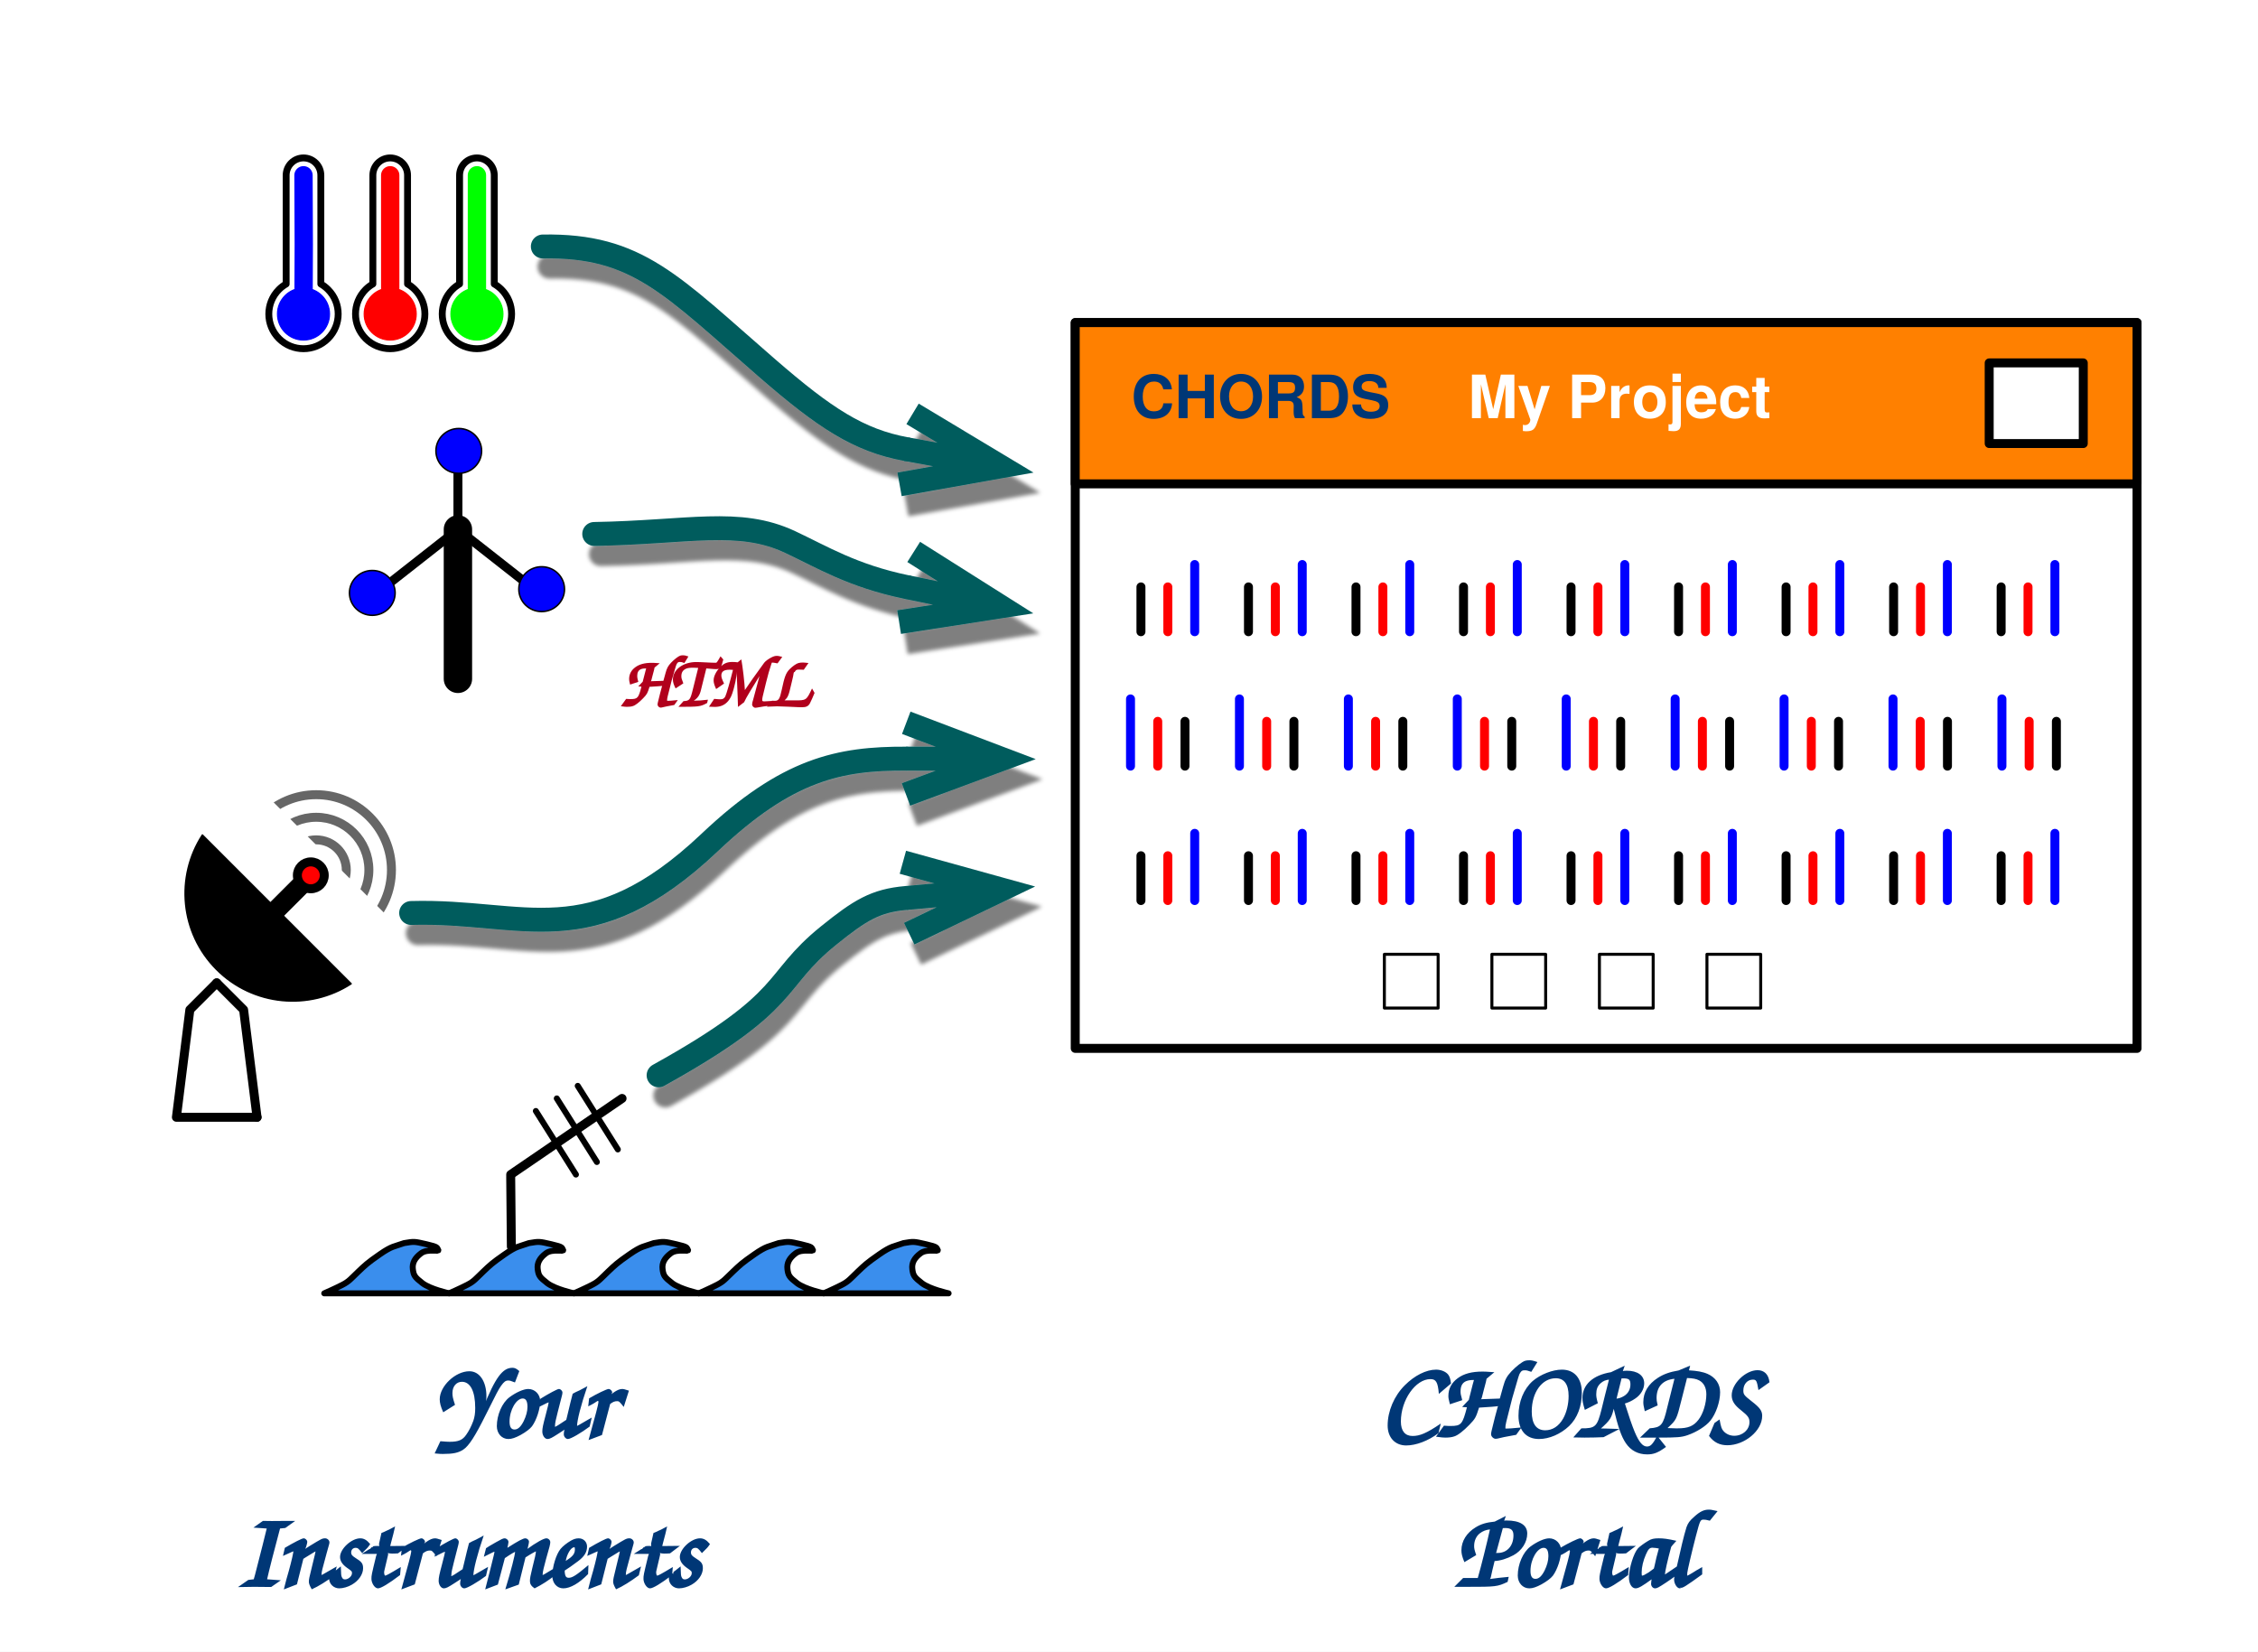
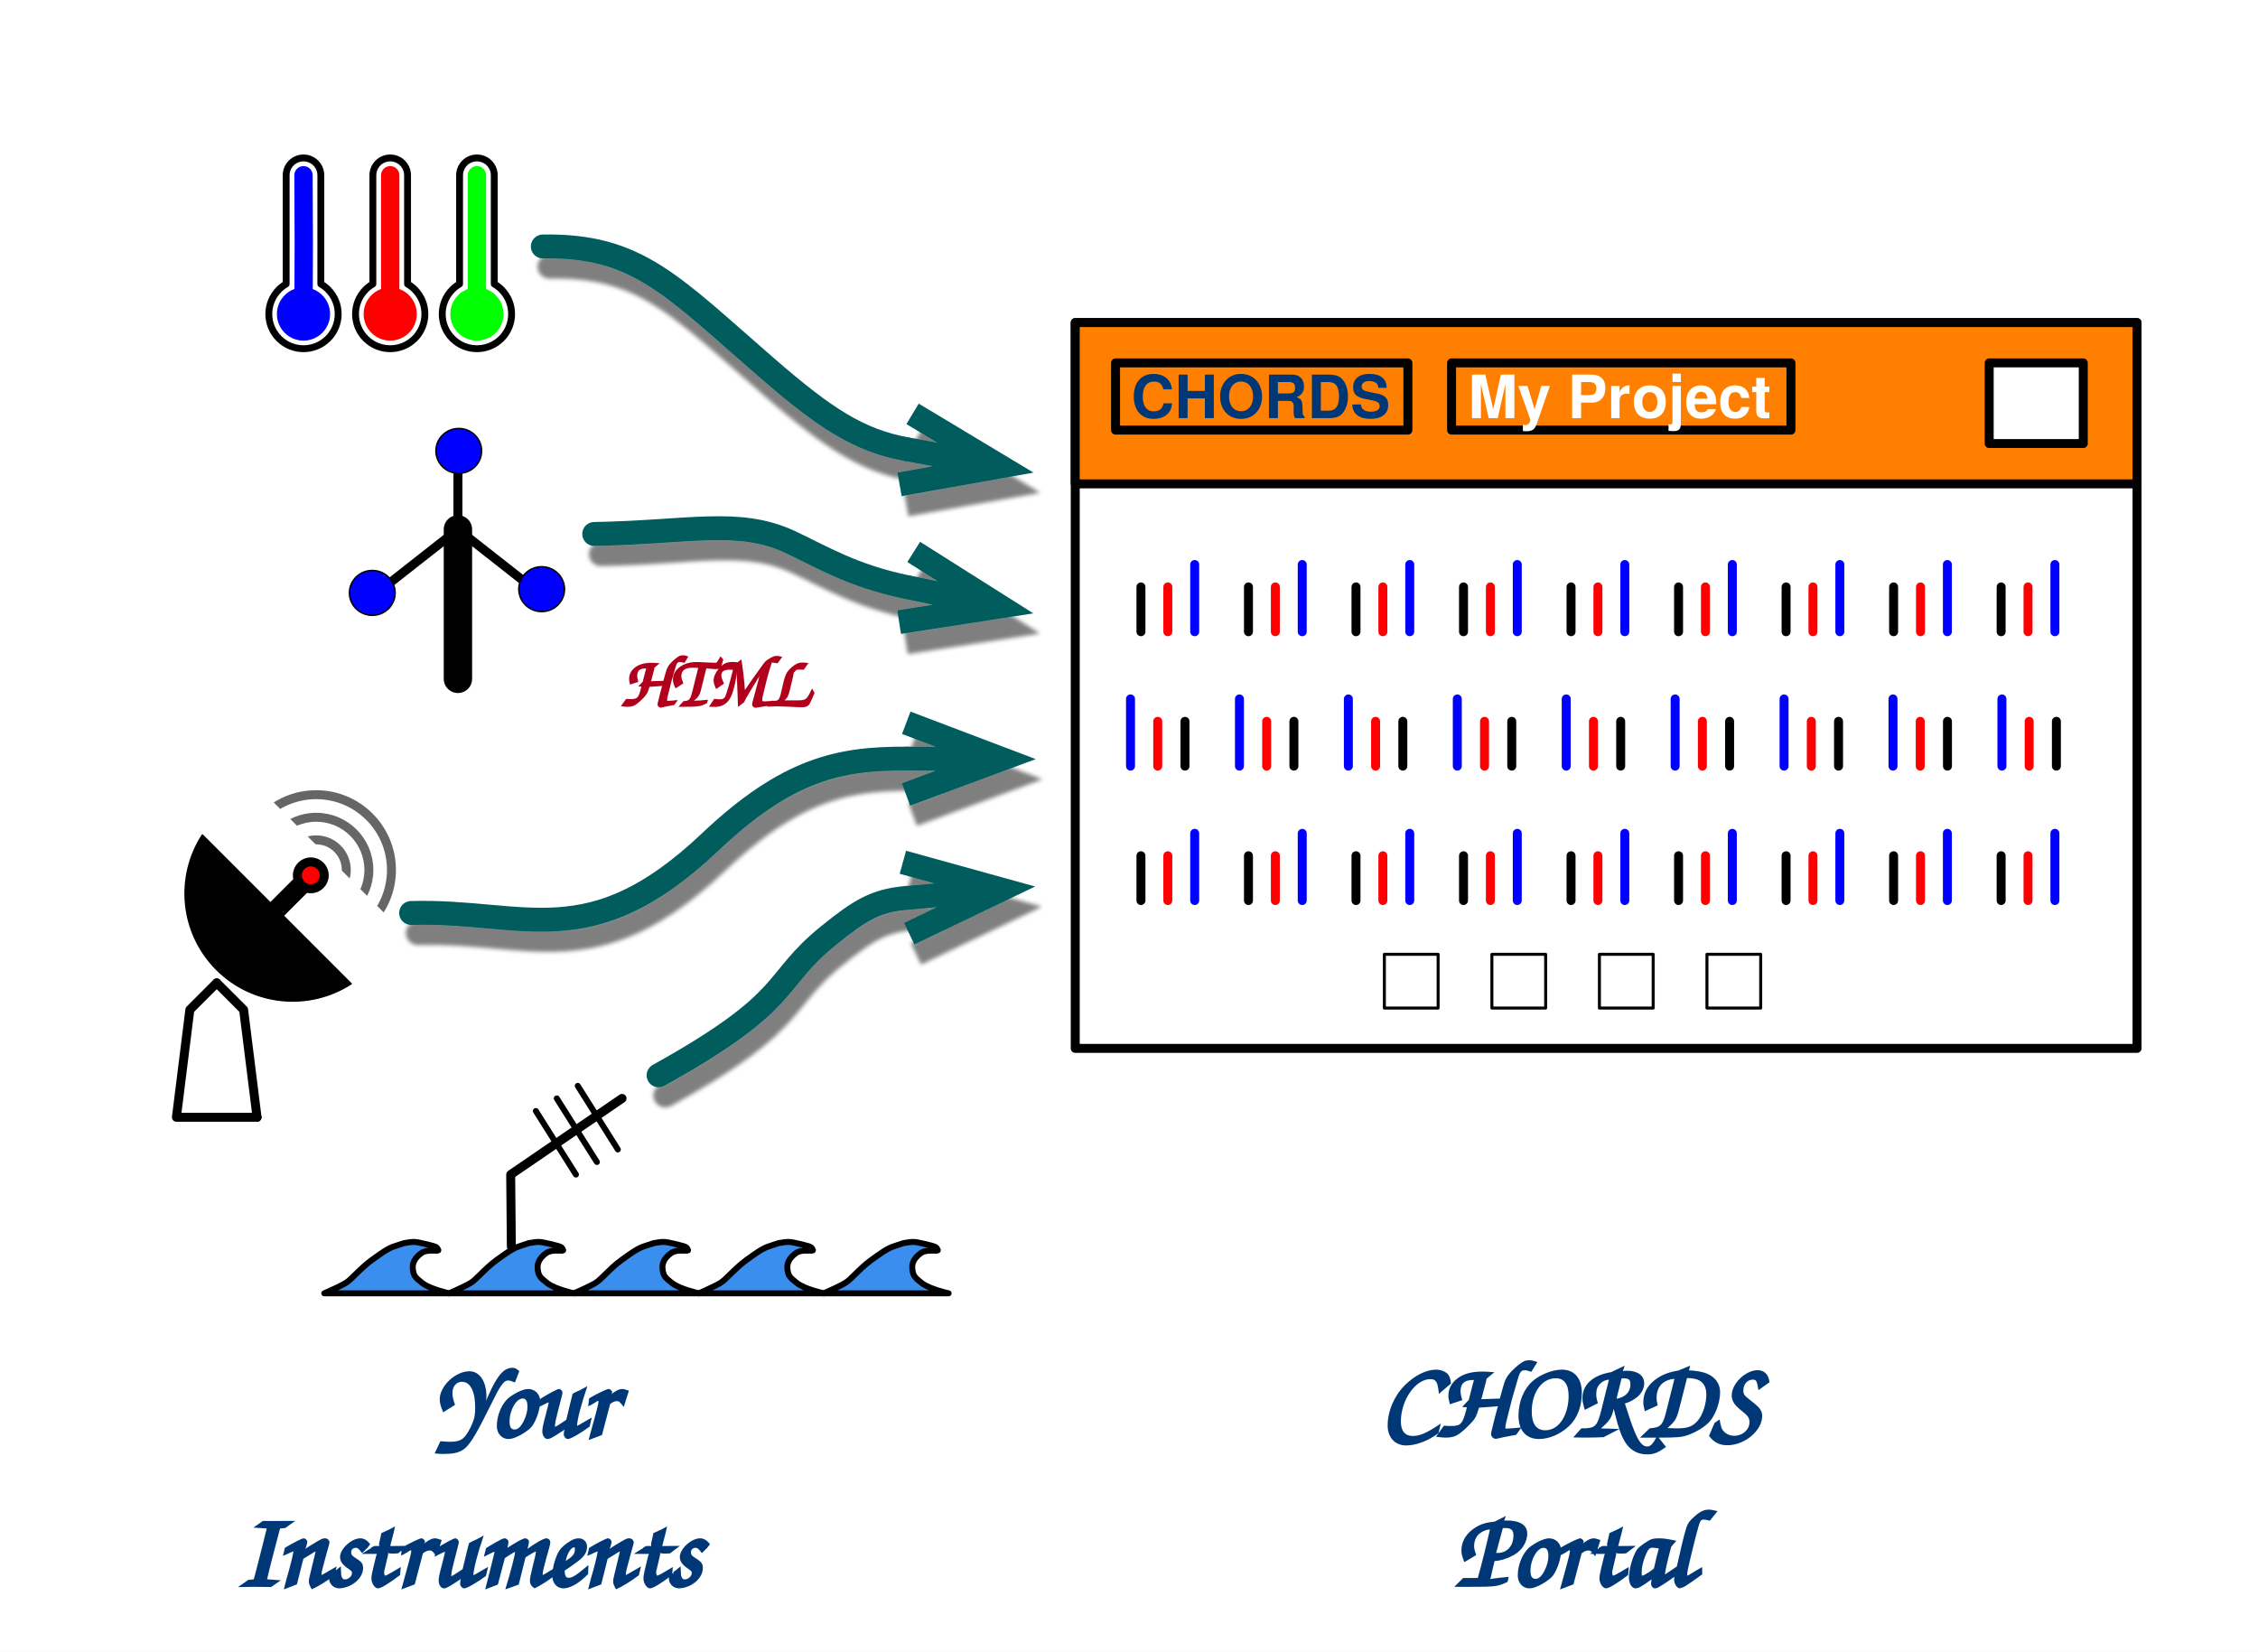
<svg xmlns="http://www.w3.org/2000/svg" version="1.1" viewBox="0 0 1512 1106" width="126pc" height="1106pt">
  <defs>
    <font-face font-family="Helvetica Neue" font-size="40" panose-1="2 0 8 3 0 0 0 9 0 4" units-per-em="1000" underline-position="-100" underline-thickness="50" slope="0" x-height="517" cap-height="714" ascent="975.006" descent="-216.995" font-weight="bold">
      <font-face-src>
        <font-face-name name="HelveticaNeue-Bold" />
      </font-face-src>
    </font-face>
    <filter id="Shadow" filterUnits="userSpaceOnUse">
      <feGaussianBlur in="SourceAlpha" result="blur" stdDeviation="1.308" />
      <feOffset in="blur" result="offset" dx="4.5" dy="13.5" />
      <feFlood flood-color="black" flood-opacity=".5" result="flood" />
      <feComposite in="flood" in2="offset" operator="in" result="color" />
      <feMerge>
        <feMergeNode in="color" />
        <feMergeNode in="SourceGraphic" />
      </feMerge>
    </filter>
    <marker orient="auto" overflow="visible" markerUnits="strokeWidth" id="StickArrow_Marker" viewBox="-1 -3 6 6" markerWidth="6" markerHeight="6" color="#005c5d">
      <g>
        <path d="M 4 0 L 0 0 M 0 -1.5 L 4 0 L 0 1.5" fill="none" stroke="currentColor" stroke-width="1" />
      </g>
    </marker>
    <marker orient="auto" overflow="visible" markerUnits="strokeWidth" id="StickArrow_Marker_2" viewBox="-1 -3 6 6" markerWidth="6" markerHeight="6" color="#005c5d">
      <g>
        <path d="M 4 0 L 0 0 M 0 -1.5 L 4 0 L 0 1.5" fill="none" stroke="currentColor" stroke-width="1" />
      </g>
    </marker>
    <font-face font-family="Comic Sans MS" font-size="72" panose-1="3 15 9 2 3 3 2 2 2 4" units-per-em="1000" underline-position="-132.812" underline-thickness="85.449" slope="0" x-height="547.852" cap-height="784.18" ascent="1102.051" descent="-291.504" font-weight="bold">
      <font-face-src>
        <font-face-name name="ComicSansMS-Bold" />
      </font-face-src>
    </font-face>
    <font-face font-family="Comic Sans MS" font-size="48" panose-1="3 15 9 2 3 3 2 2 2 4" units-per-em="1000" underline-position="-132.812" underline-thickness="85.449" slope="0" x-height="547.852" cap-height="784.18" ascent="1102.051" descent="-291.504" font-weight="bold">
      <font-face-src>
        <font-face-name name="ComicSansMS-Bold" />
      </font-face-src>
    </font-face>
  </defs>
  <g stroke="none" stroke-opacity="1" stroke-dasharray="none" fill="none" fill-opacity="1">
    <rect fill="white" width="1512" height="1106" />
    <g>
      <line x1="306.637" y1="354.469" x2="306.637" y2="454.547" stroke="black" stroke-linecap="round" stroke-linejoin="round" stroke-width="19" />
      <line x1="306.637" y1="354.469" x2="357.611" y2="394.5" stroke="black" stroke-linecap="round" stroke-linejoin="round" stroke-width="6" />
      <path d="M 306.637 354.469 L 255.664 394.5 L 255.664 394.5" stroke="black" stroke-linecap="round" stroke-linejoin="round" stroke-width="6" />
      <line x1="306.637" y1="354.469" x2="306.637" y2="304.43" stroke="black" stroke-linecap="round" stroke-linejoin="round" stroke-width="6" />
      <ellipse cx="249.292" cy="397.002" rx="15.292" ry="15.012" fill="blue" />
      <ellipse cx="249.292" cy="397.002" rx="15.292" ry="15.012" stroke="black" stroke-linecap="round" stroke-linejoin="round" stroke-width="1" />
      <ellipse cx="307.204" cy="301.928" rx="15.292" ry="15.012" fill="blue" />
      <ellipse cx="307.204" cy="301.928" rx="15.292" ry="15.012" stroke="black" stroke-linecap="round" stroke-linejoin="round" stroke-width="1" />
      <ellipse cx="362.708" cy="394.5" rx="15.292" ry="15.012" fill="blue" />
      <ellipse cx="362.708" cy="394.5" rx="15.292" ry="15.012" stroke="black" stroke-linecap="round" stroke-linejoin="round" stroke-width="1" />
      <path d="M 214.839 117.376 C 214.839 117.372 214.839 117.367 214.839 117.363 C 214.839 114.391 213.706 111.419 211.438 109.151 C 206.903 104.616 199.55 104.616 195.015 109.151 C 192.747 111.419 191.613 114.391 191.613 117.363 L 191.613 117.375 L 191.613 190.147 C 189.893 191.141 188.274 192.373 186.803 193.845 C 177.732 202.915 177.732 217.621 186.803 226.691 C 195.873 235.762 210.579 235.762 219.65 226.691 C 228.72 217.621 228.72 202.915 219.65 193.845 C 218.178 192.373 216.559 191.141 214.839 190.147 Z" fill="white" />
      <path d="M 214.839 117.376 C 214.839 117.372 214.839 117.367 214.839 117.363 C 214.839 114.391 213.706 111.419 211.438 109.151 C 206.903 104.616 199.55 104.616 195.015 109.151 C 192.747 111.419 191.613 114.391 191.613 117.363 L 191.613 117.375 L 191.613 190.147 C 189.893 191.141 188.274 192.373 186.803 193.845 C 177.732 202.915 177.732 217.621 186.803 226.691 C 195.873 235.762 210.579 235.762 219.65 226.691 C 228.72 217.621 228.72 202.915 219.65 193.845 C 218.178 192.373 216.559 191.141 214.839 190.147 Z" stroke="black" stroke-linecap="round" stroke-linejoin="round" stroke-width="4.603" />
      <circle cx="203.226" cy="210.268" r="17.42" fill="blue" />
      <circle cx="203.226" cy="210.268" r="17.42" stroke="blue" stroke-linecap="round" stroke-linejoin="round" stroke-width=".767" />
      <path d="M 203.295 192.848 L 203.411 163.616 L 203.226 117.363" stroke="blue" stroke-linecap="round" stroke-linejoin="round" stroke-width="12.276" />
      <path d="M 272.905 117.376 C 272.905 117.372 272.905 117.367 272.905 117.363 C 272.905 114.391 271.771 111.419 269.503 109.151 C 264.968 104.616 257.615 104.616 253.08 109.151 C 250.812 111.419 249.679 114.391 249.679 117.363 L 249.679 117.375 L 249.679 190.147 C 247.959 191.141 246.34 192.373 244.868 193.845 C 235.798 202.915 235.798 217.621 244.868 226.691 C 253.939 235.762 268.645 235.762 277.715 226.691 C 286.786 217.621 286.786 202.915 277.715 193.845 C 276.244 192.373 274.624 191.141 272.905 190.147 Z" fill="white" />
      <path d="M 272.905 117.376 C 272.905 117.372 272.905 117.367 272.905 117.363 C 272.905 114.391 271.771 111.419 269.503 109.151 C 264.968 104.616 257.615 104.616 253.08 109.151 C 250.812 111.419 249.679 114.391 249.679 117.363 L 249.679 117.375 L 249.679 190.147 C 247.959 191.141 246.34 192.373 244.868 193.845 C 235.798 202.915 235.798 217.621 244.868 226.691 C 253.939 235.762 268.645 235.762 277.715 226.691 C 286.786 217.621 286.786 202.915 277.715 193.845 C 276.244 192.373 274.624 191.141 272.905 190.147 Z" stroke="black" stroke-linecap="round" stroke-linejoin="round" stroke-width="4.603" />
      <circle cx="261.292" cy="210.268" r="17.42" fill="red" />
      <circle cx="261.292" cy="210.268" r="17.42" stroke="red" stroke-linecap="round" stroke-linejoin="round" stroke-width=".767" />
      <line x1="261.292" y1="192.848" x2="261.292" y2="117.363" stroke="red" stroke-linecap="round" stroke-linejoin="round" stroke-width="12.276" />
      <path d="M 330.97 117.376 C 330.97 117.372 330.97 117.367 330.97 117.363 C 330.97 114.391 329.837 111.419 327.569 109.151 C 323.034 104.616 315.681 104.616 311.146 109.151 C 308.878 111.419 307.744 114.391 307.744 117.363 L 307.744 117.375 L 307.744 190.147 C 306.025 191.141 304.405 192.373 302.934 193.845 C 293.863 202.915 293.863 217.621 302.934 226.691 C 312.004 235.762 326.71 235.762 335.781 226.691 C 344.851 217.621 344.851 202.915 335.781 193.845 C 334.309 192.373 332.69 191.141 330.97 190.147 Z" fill="white" />
      <path d="M 330.97 117.376 C 330.97 117.372 330.97 117.367 330.97 117.363 C 330.97 114.391 329.837 111.419 327.569 109.151 C 323.034 104.616 315.681 104.616 311.146 109.151 C 308.878 111.419 307.744 114.391 307.744 117.363 L 307.744 117.375 L 307.744 190.147 C 306.025 191.141 304.405 192.373 302.934 193.845 C 293.863 202.915 293.863 217.621 302.934 226.691 C 312.004 235.762 326.71 235.762 335.781 226.691 C 344.851 217.621 344.851 202.915 335.781 193.845 C 334.309 192.373 332.69 191.141 330.97 190.147 Z" stroke="black" stroke-linecap="round" stroke-linejoin="round" stroke-width="4.603" />
      <circle cx="319.357" cy="210.268" r="17.42" fill="lime" />
      <circle cx="319.357" cy="210.268" r="17.42" stroke="lime" stroke-linecap="round" stroke-linejoin="round" stroke-width=".767" />
      <line x1="319.357" y1="192.848" x2="319.357" y2="117.363" stroke="lime" stroke-linecap="round" stroke-linejoin="round" stroke-width="12.276" />
      <circle cx="211.725" cy="582.525" r="50.4" fill="white" />
      <circle cx="211.725" cy="582.525" r="50.4" stroke="#666" stroke-linecap="round" stroke-linejoin="round" stroke-width="6" />
      <circle cx="211.725" cy="582.525" r="35.28" fill="white" />
      <circle cx="211.725" cy="582.525" r="35.28" stroke="#666" stroke-linecap="round" stroke-linejoin="round" stroke-width="6" />
      <circle cx="211.725" cy="582.525" r="20.16" fill="white" />
      <circle cx="211.725" cy="582.525" r="20.16" stroke="#666" stroke-linecap="round" stroke-linejoin="round" stroke-width="6" />
      <path d="M 255.78 614.07 L 211.725 658.125 L 136.125 582.525 L 180.18 538.47 Z" fill="white" />
      <path d="M 255.78 614.07 L 211.725 658.125 L 136.125 582.525 L 180.18 538.47 Z" stroke="white" stroke-linecap="round" stroke-linejoin="round" stroke-width="6" />
      <path d="M 135.528 559.125 C 117.408 587.028 120.583 624.728 145.053 649.197 C 169.522 673.667 207.222 676.842 235.125 658.722 Z" fill="black" />
      <path d="M 135.528 559.125 C 117.408 587.028 120.583 624.728 145.053 649.197 C 169.522 673.667 207.222 676.842 235.125 658.722 Z" stroke="black" stroke-linecap="round" stroke-linejoin="round" stroke-width="1" />
      <line x1="181.125" y1="613.125" x2="208.125" y2="586.125" stroke="black" stroke-linecap="round" stroke-linejoin="round" stroke-width="13" />
      <circle cx="208.125" cy="586.125" r="9" fill="red" />
      <circle cx="208.125" cy="586.125" r="9" stroke="black" stroke-linecap="round" stroke-linejoin="round" stroke-width="6" />
      <path d="M 145.125 658.125 L 163.125 676.125 L 172.125 748.125" stroke="black" stroke-linecap="round" stroke-linejoin="round" stroke-width="6" />
      <path d="M 172.125 748.125 L 118.125 748.125 L 127.125 676.125 L 145.125 658.125" stroke="black" stroke-linecap="round" stroke-linejoin="round" stroke-width="6" />
      <rect x="720" y="216" width="711" height="486" fill="white" />
      <rect x="720" y="216" width="711" height="486" stroke="black" stroke-linecap="round" stroke-linejoin="round" stroke-width="6" />
      <rect x="720" y="216" width="711" height="108" fill="#ff8000" />
      <rect x="720" y="216" width="711" height="108" stroke="black" stroke-linecap="round" stroke-linejoin="round" stroke-width="6" />
+       <rect x="747" y="243" width="195.75" height="45" stroke="black" stroke-linecap="round" stroke-linejoin="round" stroke-width="6" />
      <text transform="translate(752 241)" fill="#003776">
        <tspan font-family="Helvetica Neue" font-size="40" font-weight="bold" fill="#003776" x="5.435" y="39" textLength="174.88">CHORDS</tspan>
      </text>
+       <rect x="972" y="243" width="227.25" height="45" stroke="black" stroke-linecap="round" stroke-linejoin="round" stroke-width="6" />
      <text transform="translate(977 241)" fill="white">
        <tspan font-family="Helvetica Neue" font-size="40" font-weight="bold" fill="white" x="6.005" y="39" textLength="110.4">My Pr</tspan>
        <tspan font-family="Helvetica Neue" font-size="40" font-weight="bold" fill="white" x="115.685" y="39" textLength="95.56">oject</tspan>
      </text>
      <rect x="1332" y="243" width="63" height="54" fill="white" />
      <rect x="1332" y="243" width="63" height="54" stroke="black" stroke-linecap="round" stroke-linejoin="round" stroke-width="6" />
      <line x1="764" y1="423" x2="764" y2="393" stroke="black" stroke-linecap="round" stroke-linejoin="round" stroke-width="6" />
      <line x1="782" y1="423" x2="782" y2="393" stroke="red" stroke-linecap="round" stroke-linejoin="round" stroke-width="6" />
      <line x1="800" y1="423" x2="800" y2="378" stroke="blue" stroke-linecap="round" stroke-linejoin="round" stroke-width="6" />
      <line x1="836" y1="423" x2="836" y2="393" stroke="black" stroke-linecap="round" stroke-linejoin="round" stroke-width="6" />
      <line x1="854" y1="423" x2="854" y2="393" stroke="red" stroke-linecap="round" stroke-linejoin="round" stroke-width="6" />
      <line x1="872" y1="423" x2="872" y2="378" stroke="blue" stroke-linecap="round" stroke-linejoin="round" stroke-width="6" />
      <line x1="908" y1="423" x2="908" y2="393" stroke="black" stroke-linecap="round" stroke-linejoin="round" stroke-width="6" />
      <line x1="926" y1="423" x2="926" y2="393" stroke="red" stroke-linecap="round" stroke-linejoin="round" stroke-width="6" />
      <line x1="944" y1="423" x2="944" y2="378" stroke="blue" stroke-linecap="round" stroke-linejoin="round" stroke-width="6" />
      <line x1="980" y1="423" x2="980" y2="393" stroke="black" stroke-linecap="round" stroke-linejoin="round" stroke-width="6" />
      <line x1="998" y1="423" x2="998" y2="393" stroke="red" stroke-linecap="round" stroke-linejoin="round" stroke-width="6" />
      <line x1="1016" y1="423" x2="1016" y2="378" stroke="blue" stroke-linecap="round" stroke-linejoin="round" stroke-width="6" />
      <line x1="1052" y1="423" x2="1052" y2="393" stroke="black" stroke-linecap="round" stroke-linejoin="round" stroke-width="6" />
      <line x1="1070" y1="423" x2="1070" y2="393" stroke="red" stroke-linecap="round" stroke-linejoin="round" stroke-width="6" />
      <line x1="1088" y1="423" x2="1088" y2="378" stroke="blue" stroke-linecap="round" stroke-linejoin="round" stroke-width="6" />
      <line x1="1124" y1="423" x2="1124" y2="393" stroke="black" stroke-linecap="round" stroke-linejoin="round" stroke-width="6" />
      <line x1="1142" y1="423" x2="1142" y2="393" stroke="red" stroke-linecap="round" stroke-linejoin="round" stroke-width="6" />
      <line x1="1160" y1="423" x2="1160" y2="378" stroke="blue" stroke-linecap="round" stroke-linejoin="round" stroke-width="6" />
      <line x1="1196" y1="423" x2="1196" y2="393" stroke="black" stroke-linecap="round" stroke-linejoin="round" stroke-width="6" />
      <line x1="1214" y1="423" x2="1214" y2="393" stroke="red" stroke-linecap="round" stroke-linejoin="round" stroke-width="6" />
      <line x1="1232" y1="423" x2="1232" y2="378" stroke="blue" stroke-linecap="round" stroke-linejoin="round" stroke-width="6" />
      <line x1="1268" y1="423" x2="1268" y2="393" stroke="black" stroke-linecap="round" stroke-linejoin="round" stroke-width="6" />
      <line x1="1286" y1="423" x2="1286" y2="393" stroke="red" stroke-linecap="round" stroke-linejoin="round" stroke-width="6" />
      <line x1="1304" y1="423" x2="1304" y2="378" stroke="blue" stroke-linecap="round" stroke-linejoin="round" stroke-width="6" />
      <line x1="1340" y1="423" x2="1340" y2="393" stroke="black" stroke-linecap="round" stroke-linejoin="round" stroke-width="6" />
      <line x1="1358" y1="423" x2="1358" y2="393" stroke="red" stroke-linecap="round" stroke-linejoin="round" stroke-width="6" />
      <line x1="1376" y1="423" x2="1376" y2="378" stroke="blue" stroke-linecap="round" stroke-linejoin="round" stroke-width="6" />
      <line x1="1377" y1="513" x2="1377" y2="483" stroke="black" stroke-linecap="round" stroke-linejoin="round" stroke-width="6" />
      <line x1="1358.765" y1="513" x2="1358.765" y2="483" stroke="red" stroke-linecap="round" stroke-linejoin="round" stroke-width="6" />
      <line x1="1340.53" y1="513" x2="1340.53" y2="468" stroke="blue" stroke-linecap="round" stroke-linejoin="round" stroke-width="6" />
      <line x1="1304.06" y1="513" x2="1304.06" y2="483" stroke="black" stroke-linecap="round" stroke-linejoin="round" stroke-width="6" />
      <line x1="1285.825" y1="513" x2="1285.825" y2="483" stroke="red" stroke-linecap="round" stroke-linejoin="round" stroke-width="6" />
      <line x1="1267.591" y1="513" x2="1267.591" y2="468" stroke="blue" stroke-linecap="round" stroke-linejoin="round" stroke-width="6" />
      <line x1="1231.121" y1="513" x2="1231.121" y2="483" stroke="black" stroke-linecap="round" stroke-linejoin="round" stroke-width="6" />
      <line x1="1212.886" y1="513" x2="1212.886" y2="483" stroke="red" stroke-linecap="round" stroke-linejoin="round" stroke-width="6" />
      <line x1="1194.651" y1="513" x2="1194.651" y2="468" stroke="blue" stroke-linecap="round" stroke-linejoin="round" stroke-width="6" />
      <line x1="1158.181" y1="513" x2="1158.181" y2="483" stroke="black" stroke-linecap="round" stroke-linejoin="round" stroke-width="6" />
      <line x1="1139.946" y1="513" x2="1139.946" y2="483" stroke="red" stroke-linecap="round" stroke-linejoin="round" stroke-width="6" />
      <line x1="1121.711" y1="513" x2="1121.711" y2="468" stroke="blue" stroke-linecap="round" stroke-linejoin="round" stroke-width="6" />
      <line x1="1085.241" y1="513" x2="1085.241" y2="483" stroke="black" stroke-linecap="round" stroke-linejoin="round" stroke-width="6" />
      <line x1="1067.006" y1="513" x2="1067.006" y2="483" stroke="red" stroke-linecap="round" stroke-linejoin="round" stroke-width="6" />
      <line x1="1048.772" y1="513" x2="1048.772" y2="468" stroke="blue" stroke-linecap="round" stroke-linejoin="round" stroke-width="6" />
      <line x1="1012.302" y1="513" x2="1012.302" y2="483" stroke="black" stroke-linecap="round" stroke-linejoin="round" stroke-width="6" />
      <line x1="994.067" y1="513" x2="994.067" y2="483" stroke="red" stroke-linecap="round" stroke-linejoin="round" stroke-width="6" />
      <line x1="975.832" y1="513" x2="975.832" y2="468" stroke="blue" stroke-linecap="round" stroke-linejoin="round" stroke-width="6" />
      <line x1="939.362" y1="513" x2="939.362" y2="483" stroke="black" stroke-linecap="round" stroke-linejoin="round" stroke-width="6" />
      <line x1="921.127" y1="513" x2="921.127" y2="483" stroke="red" stroke-linecap="round" stroke-linejoin="round" stroke-width="6" />
      <line x1="902.892" y1="513" x2="902.892" y2="468" stroke="blue" stroke-linecap="round" stroke-linejoin="round" stroke-width="6" />
      <line x1="866.423" y1="513" x2="866.423" y2="483" stroke="black" stroke-linecap="round" stroke-linejoin="round" stroke-width="6" />
      <line x1="848.188" y1="513" x2="848.188" y2="483" stroke="red" stroke-linecap="round" stroke-linejoin="round" stroke-width="6" />
      <line x1="829.953" y1="513" x2="829.953" y2="468" stroke="blue" stroke-linecap="round" stroke-linejoin="round" stroke-width="6" />
      <line x1="793.483" y1="513" x2="793.483" y2="483" stroke="black" stroke-linecap="round" stroke-linejoin="round" stroke-width="6" />
      <line x1="775.248" y1="513" x2="775.248" y2="483" stroke="red" stroke-linecap="round" stroke-linejoin="round" stroke-width="6" />
      <line x1="757.013" y1="513" x2="757.013" y2="468" stroke="blue" stroke-linecap="round" stroke-linejoin="round" stroke-width="6" />
      <line x1="764" y1="603" x2="764" y2="573" stroke="black" stroke-linecap="round" stroke-linejoin="round" stroke-width="6" />
      <line x1="782" y1="603" x2="782" y2="573" stroke="red" stroke-linecap="round" stroke-linejoin="round" stroke-width="6" />
      <line x1="800" y1="603" x2="800" y2="558" stroke="blue" stroke-linecap="round" stroke-linejoin="round" stroke-width="6" />
      <line x1="836" y1="603" x2="836" y2="573" stroke="black" stroke-linecap="round" stroke-linejoin="round" stroke-width="6" />
      <line x1="854" y1="603" x2="854" y2="573" stroke="red" stroke-linecap="round" stroke-linejoin="round" stroke-width="6" />
      <line x1="872" y1="603" x2="872" y2="558" stroke="blue" stroke-linecap="round" stroke-linejoin="round" stroke-width="6" />
      <line x1="908" y1="603" x2="908" y2="573" stroke="black" stroke-linecap="round" stroke-linejoin="round" stroke-width="6" />
      <line x1="926" y1="603" x2="926" y2="573" stroke="red" stroke-linecap="round" stroke-linejoin="round" stroke-width="6" />
      <line x1="944" y1="603" x2="944" y2="558" stroke="blue" stroke-linecap="round" stroke-linejoin="round" stroke-width="6" />
      <line x1="980" y1="603" x2="980" y2="573" stroke="black" stroke-linecap="round" stroke-linejoin="round" stroke-width="6" />
      <line x1="998" y1="603" x2="998" y2="573" stroke="red" stroke-linecap="round" stroke-linejoin="round" stroke-width="6" />
      <line x1="1016" y1="603" x2="1016" y2="558" stroke="blue" stroke-linecap="round" stroke-linejoin="round" stroke-width="6" />
      <line x1="1052" y1="603" x2="1052" y2="573" stroke="black" stroke-linecap="round" stroke-linejoin="round" stroke-width="6" />
      <line x1="1070" y1="603" x2="1070" y2="573" stroke="red" stroke-linecap="round" stroke-linejoin="round" stroke-width="6" />
      <line x1="1088" y1="603" x2="1088" y2="558" stroke="blue" stroke-linecap="round" stroke-linejoin="round" stroke-width="6" />
      <line x1="1124" y1="603" x2="1124" y2="573" stroke="black" stroke-linecap="round" stroke-linejoin="round" stroke-width="6" />
      <line x1="1142" y1="603" x2="1142" y2="573" stroke="red" stroke-linecap="round" stroke-linejoin="round" stroke-width="6" />
      <line x1="1160" y1="603" x2="1160" y2="558" stroke="blue" stroke-linecap="round" stroke-linejoin="round" stroke-width="6" />
      <line x1="1196" y1="603" x2="1196" y2="573" stroke="black" stroke-linecap="round" stroke-linejoin="round" stroke-width="6" />
      <line x1="1214" y1="603" x2="1214" y2="573" stroke="red" stroke-linecap="round" stroke-linejoin="round" stroke-width="6" />
      <line x1="1232" y1="603" x2="1232" y2="558" stroke="blue" stroke-linecap="round" stroke-linejoin="round" stroke-width="6" />
      <line x1="1268" y1="603" x2="1268" y2="573" stroke="black" stroke-linecap="round" stroke-linejoin="round" stroke-width="6" />
      <line x1="1286" y1="603" x2="1286" y2="573" stroke="red" stroke-linecap="round" stroke-linejoin="round" stroke-width="6" />
      <line x1="1304" y1="603" x2="1304" y2="558" stroke="blue" stroke-linecap="round" stroke-linejoin="round" stroke-width="6" />
      <line x1="1340" y1="603" x2="1340" y2="573" stroke="black" stroke-linecap="round" stroke-linejoin="round" stroke-width="6" />
      <line x1="1358" y1="603" x2="1358" y2="573" stroke="red" stroke-linecap="round" stroke-linejoin="round" stroke-width="6" />
      <line x1="1376" y1="603" x2="1376" y2="558" stroke="blue" stroke-linecap="round" stroke-linejoin="round" stroke-width="6" />
      <rect x="927" y="639" width="36" height="36" fill="none" />
      <rect x="927" y="639" width="36" height="36" stroke="black" stroke-linecap="round" stroke-linejoin="round" stroke-width="2" />
      <rect x="999" y="639" width="36" height="36" fill="none" />
      <rect x="999" y="639" width="36" height="36" stroke="black" stroke-linecap="round" stroke-linejoin="round" stroke-width="2" />
      <rect x="1071" y="639" width="36" height="36" fill="none" />
      <rect x="1071" y="639" width="36" height="36" stroke="black" stroke-linecap="round" stroke-linejoin="round" stroke-width="2" />
      <rect x="1143" y="639" width="36" height="36" fill="none" />
      <rect x="1143" y="639" width="36" height="36" stroke="black" stroke-linecap="round" stroke-linejoin="round" stroke-width="2" />
      <path d="M 217.125 866.011 L 300.736 866.011 C 300.736 866.011 288.107 863.239 282.882 859.206 C 277.656 855.174 276.991 854.026 276.458 849.881 C 275.926 845.737 277.704 842.391 282.011 839.17 C 286.317 835.95 294.506 838.435 293.442 836.922 C 292.377 835.41 293.821 835.045 285.603 833.142 C 277.385 831.239 277.385 831.239 270.579 832.386 C 263.855 834.814 262.589 834.15 254.249 839.947 C 245.91 845.743 244.589 847.07 239.77 851.666 C 234.951 856.262 233.867 857.953 229.209 860.361 C 224.552 862.769 217.125 866.011 217.125 866.011 Z" fill="#3a8eed" />
      <path d="M 217.125 866.011 L 300.736 866.011 C 300.736 866.011 288.107 863.239 282.882 859.206 C 277.656 855.174 276.991 854.026 276.458 849.881 C 275.926 845.737 277.704 842.391 282.011 839.17 C 286.317 835.95 294.506 838.435 293.442 836.922 C 292.377 835.41 293.821 835.045 285.603 833.142 C 277.385 831.239 277.385 831.239 270.579 832.386 C 263.855 834.814 262.589 834.15 254.249 839.947 C 245.91 845.743 244.589 847.07 239.77 851.666 C 234.951 856.262 233.867 857.953 229.209 860.361 C 224.552 862.769 217.125 866.011 217.125 866.011 Z" stroke="black" stroke-linecap="round" stroke-linejoin="round" stroke-width="4" />
      <path d="M 300.736 866.011 L 384.347 866.011 C 384.347 866.011 371.718 863.239 366.493 859.206 C 361.267 855.174 360.602 854.026 360.069 849.881 C 359.537 845.737 361.315 842.391 365.622 839.17 C 369.928 835.95 378.117 838.435 377.053 836.922 C 375.988 835.41 377.432 835.045 369.214 833.142 C 360.996 831.239 360.996 831.239 354.19 832.386 C 347.466 834.814 346.2 834.15 337.86 839.947 C 329.521 845.743 328.2 847.07 323.381 851.666 C 318.561 856.262 317.478 857.953 312.82 860.361 C 308.163 862.769 300.736 866.011 300.736 866.011 Z" fill="#3a8eed" />
      <path d="M 300.736 866.011 L 384.347 866.011 C 384.347 866.011 371.718 863.239 366.493 859.206 C 361.267 855.174 360.602 854.026 360.069 849.881 C 359.537 845.737 361.315 842.391 365.622 839.17 C 369.928 835.95 378.117 838.435 377.053 836.922 C 375.988 835.41 377.432 835.045 369.214 833.142 C 360.996 831.239 360.996 831.239 354.19 832.386 C 347.466 834.814 346.2 834.15 337.86 839.947 C 329.521 845.743 328.2 847.07 323.381 851.666 C 318.561 856.262 317.478 857.953 312.82 860.361 C 308.163 862.769 300.736 866.011 300.736 866.011 Z" stroke="black" stroke-linecap="round" stroke-linejoin="round" stroke-width="4" />
      <path d="M 384.347 866.011 L 467.958 866.011 C 467.958 866.011 455.329 863.239 450.103 859.206 C 444.878 855.174 444.212 854.026 443.68 849.881 C 443.148 845.737 444.926 842.391 449.233 839.17 C 453.539 835.95 461.728 838.435 460.664 836.922 C 459.599 835.41 461.043 835.045 452.825 833.142 C 444.607 831.239 444.607 831.239 437.801 832.386 C 431.077 834.814 429.81 834.15 421.471 839.947 C 413.132 845.743 411.811 847.07 406.992 851.666 C 402.172 856.262 401.089 857.953 396.431 860.361 C 391.774 862.769 384.347 866.011 384.347 866.011 Z" fill="#3a8eed" />
      <path d="M 384.347 866.011 L 467.958 866.011 C 467.958 866.011 455.329 863.239 450.103 859.206 C 444.878 855.174 444.212 854.026 443.68 849.881 C 443.148 845.737 444.926 842.391 449.233 839.17 C 453.539 835.95 461.728 838.435 460.664 836.922 C 459.599 835.41 461.043 835.045 452.825 833.142 C 444.607 831.239 444.607 831.239 437.801 832.386 C 431.077 834.814 429.81 834.15 421.471 839.947 C 413.132 845.743 411.811 847.07 406.992 851.666 C 402.172 856.262 401.089 857.953 396.431 860.361 C 391.774 862.769 384.347 866.011 384.347 866.011 Z" stroke="black" stroke-linecap="round" stroke-linejoin="round" stroke-width="4" />
      <path d="M 467.965 866.011 L 551.576 866.011 C 551.576 866.011 538.947 863.239 533.721 859.206 C 528.496 855.174 527.83 854.026 527.298 849.881 C 526.766 845.737 528.544 842.391 532.85 839.17 C 537.157 835.95 545.346 838.435 544.281 836.922 C 543.217 835.41 544.661 835.045 536.443 833.142 C 528.225 831.239 528.225 831.239 521.419 832.386 C 514.695 834.814 513.428 834.15 505.089 839.947 C 496.749 845.743 495.428 847.07 490.609 851.666 C 485.79 856.262 484.706 857.953 480.049 860.361 C 475.392 862.769 467.965 866.011 467.965 866.011 Z" fill="#3a8eed" />
      <path d="M 467.965 866.011 L 551.576 866.011 C 551.576 866.011 538.947 863.239 533.721 859.206 C 528.496 855.174 527.83 854.026 527.298 849.881 C 526.766 845.737 528.544 842.391 532.85 839.17 C 537.157 835.95 545.346 838.435 544.281 836.922 C 543.217 835.41 544.661 835.045 536.443 833.142 C 528.225 831.239 528.225 831.239 521.419 832.386 C 514.695 834.814 513.428 834.15 505.089 839.947 C 496.749 845.743 495.428 847.07 490.609 851.666 C 485.79 856.262 484.706 857.953 480.049 860.361 C 475.392 862.769 467.965 866.011 467.965 866.011 Z" stroke="black" stroke-linecap="round" stroke-linejoin="round" stroke-width="4" />
      <path d="M 551.582 866.011 L 635.193 866.011 C 635.193 866.011 622.565 863.239 617.339 859.206 C 612.113 855.174 611.448 854.026 610.916 849.881 C 610.384 845.737 612.162 842.391 616.468 839.17 C 620.774 835.95 628.964 838.435 627.899 836.922 C 626.835 835.41 628.279 835.045 620.061 833.142 C 611.843 831.239 611.843 831.239 605.037 832.386 C 598.312 834.814 597.046 834.15 588.707 839.947 C 580.367 845.743 579.046 847.07 574.227 851.666 C 569.408 856.262 568.324 857.953 563.667 860.361 C 559.01 862.769 551.582 866.011 551.582 866.011 Z" fill="#3a8eed" />
      <path d="M 551.582 866.011 L 635.193 866.011 C 635.193 866.011 622.565 863.239 617.339 859.206 C 612.113 855.174 611.448 854.026 610.916 849.881 C 610.384 845.737 612.162 842.391 616.468 839.17 C 620.774 835.95 628.964 838.435 627.899 836.922 C 626.835 835.41 628.279 835.045 620.061 833.142 C 611.843 831.239 611.843 831.239 605.037 832.386 C 598.312 834.814 597.046 834.15 588.707 839.947 C 580.367 845.743 579.046 847.07 574.227 851.666 C 569.408 856.262 568.324 857.953 563.667 860.361 C 559.01 862.769 551.582 866.011 551.582 866.011 Z" stroke="black" stroke-linecap="round" stroke-linejoin="round" stroke-width="4" />
      <line x1="341.976" y1="788.115" x2="342.41" y2="834.691" stroke="black" stroke-linecap="round" stroke-linejoin="round" stroke-width="6" />
      <line x1="341.976" y1="786.486" x2="416.545" y2="735.51" stroke="black" stroke-linecap="round" stroke-linejoin="round" stroke-width="6" />
      <line x1="358.809" y1="743.926" x2="385.655" y2="786.486" stroke="black" stroke-linecap="round" stroke-linejoin="round" stroke-width="4" />
      <line x1="372.838" y1="735.51" x2="399.683" y2="778.069" stroke="black" stroke-linecap="round" stroke-linejoin="round" stroke-width="4" />
      <line x1="386.866" y1="727.093" x2="413.712" y2="769.653" stroke="black" stroke-linecap="round" stroke-linejoin="round" stroke-width="4" />
      <g filter="url(#Shadow)">
        <path d="M 441 720.032 C 532.319 669.401 516.188 657.572 554.902 626.385 C 575.892 609.477 586.134 603.112 606.71 601.282" marker-end="url(#StickArrow_Marker)" stroke="#005c5d" stroke-linecap="round" stroke-linejoin="round" stroke-width="16" />
      </g>
      <g filter="url(#Shadow)">
        <path d="M 275.3 611.33 C 351.653 609.179 394.669 640.366 475.323 564.013 C 527.276 514.831 562.273 507.801 606.757 507.971" marker-end="url(#StickArrow_Marker)" stroke="#005c5d" stroke-linecap="round" stroke-linejoin="round" stroke-width="16" />
      </g>
      <g filter="url(#Shadow)">
        <path d="M 397.895 357.538 C 461.343 356.462 494.68 346.784 529.092 362.915 C 550.56 372.978 570.772 385.551 606.959 393.065" marker-end="url(#StickArrow_Marker)" stroke="#005c5d" stroke-linecap="round" stroke-linejoin="round" stroke-width="16" />
      </g>
      <g filter="url(#Shadow)">
        <path d="M 363.482 165.043 C 426.93 163.967 449.514 190.852 514.037 246.772 C 552.197 279.844 574.935 294.861 606.721 300.722" marker-end="url(#StickArrow_Marker_2)" stroke="#005c5d" stroke-linecap="round" stroke-linejoin="round" stroke-width="16" />
      </g>
      <text transform="translate(922.5 883.625)" fill="#003776">
        <tspan font-family="Comic Sans MS" font-size="72" font-weight="bold" fill="#003776" x=".352" y="79" textLength="305.297">CHORDS</tspan>
        <tspan font-family="Comic Sans MS" font-size="72" font-weight="bold" fill="#003776" x="50.766" y="179" textLength="204.469">Portal</tspan>
      </text>
      <text transform="translate(156.875 883.625)" fill="#003776">
        <tspan font-family="Comic Sans MS" font-size="72" font-weight="bold" fill="#003776" x="132.682" y="79" textLength="155.637">Your</tspan>
        <tspan font-family="Comic Sans MS" font-size="72" font-weight="bold" fill="#003776" x=".055" y="179" textLength="420.891">Instruments</tspan>
      </text>
      <text transform="translate(414.4637 420.2947)" fill="#b1001c">
        <tspan font-family="Comic Sans MS" font-size="48" font-weight="bold" fill="#b1001c" x=".461" y="53" textLength="139.078">HTML</tspan>
      </text>
    </g>
  </g>
</svg>
